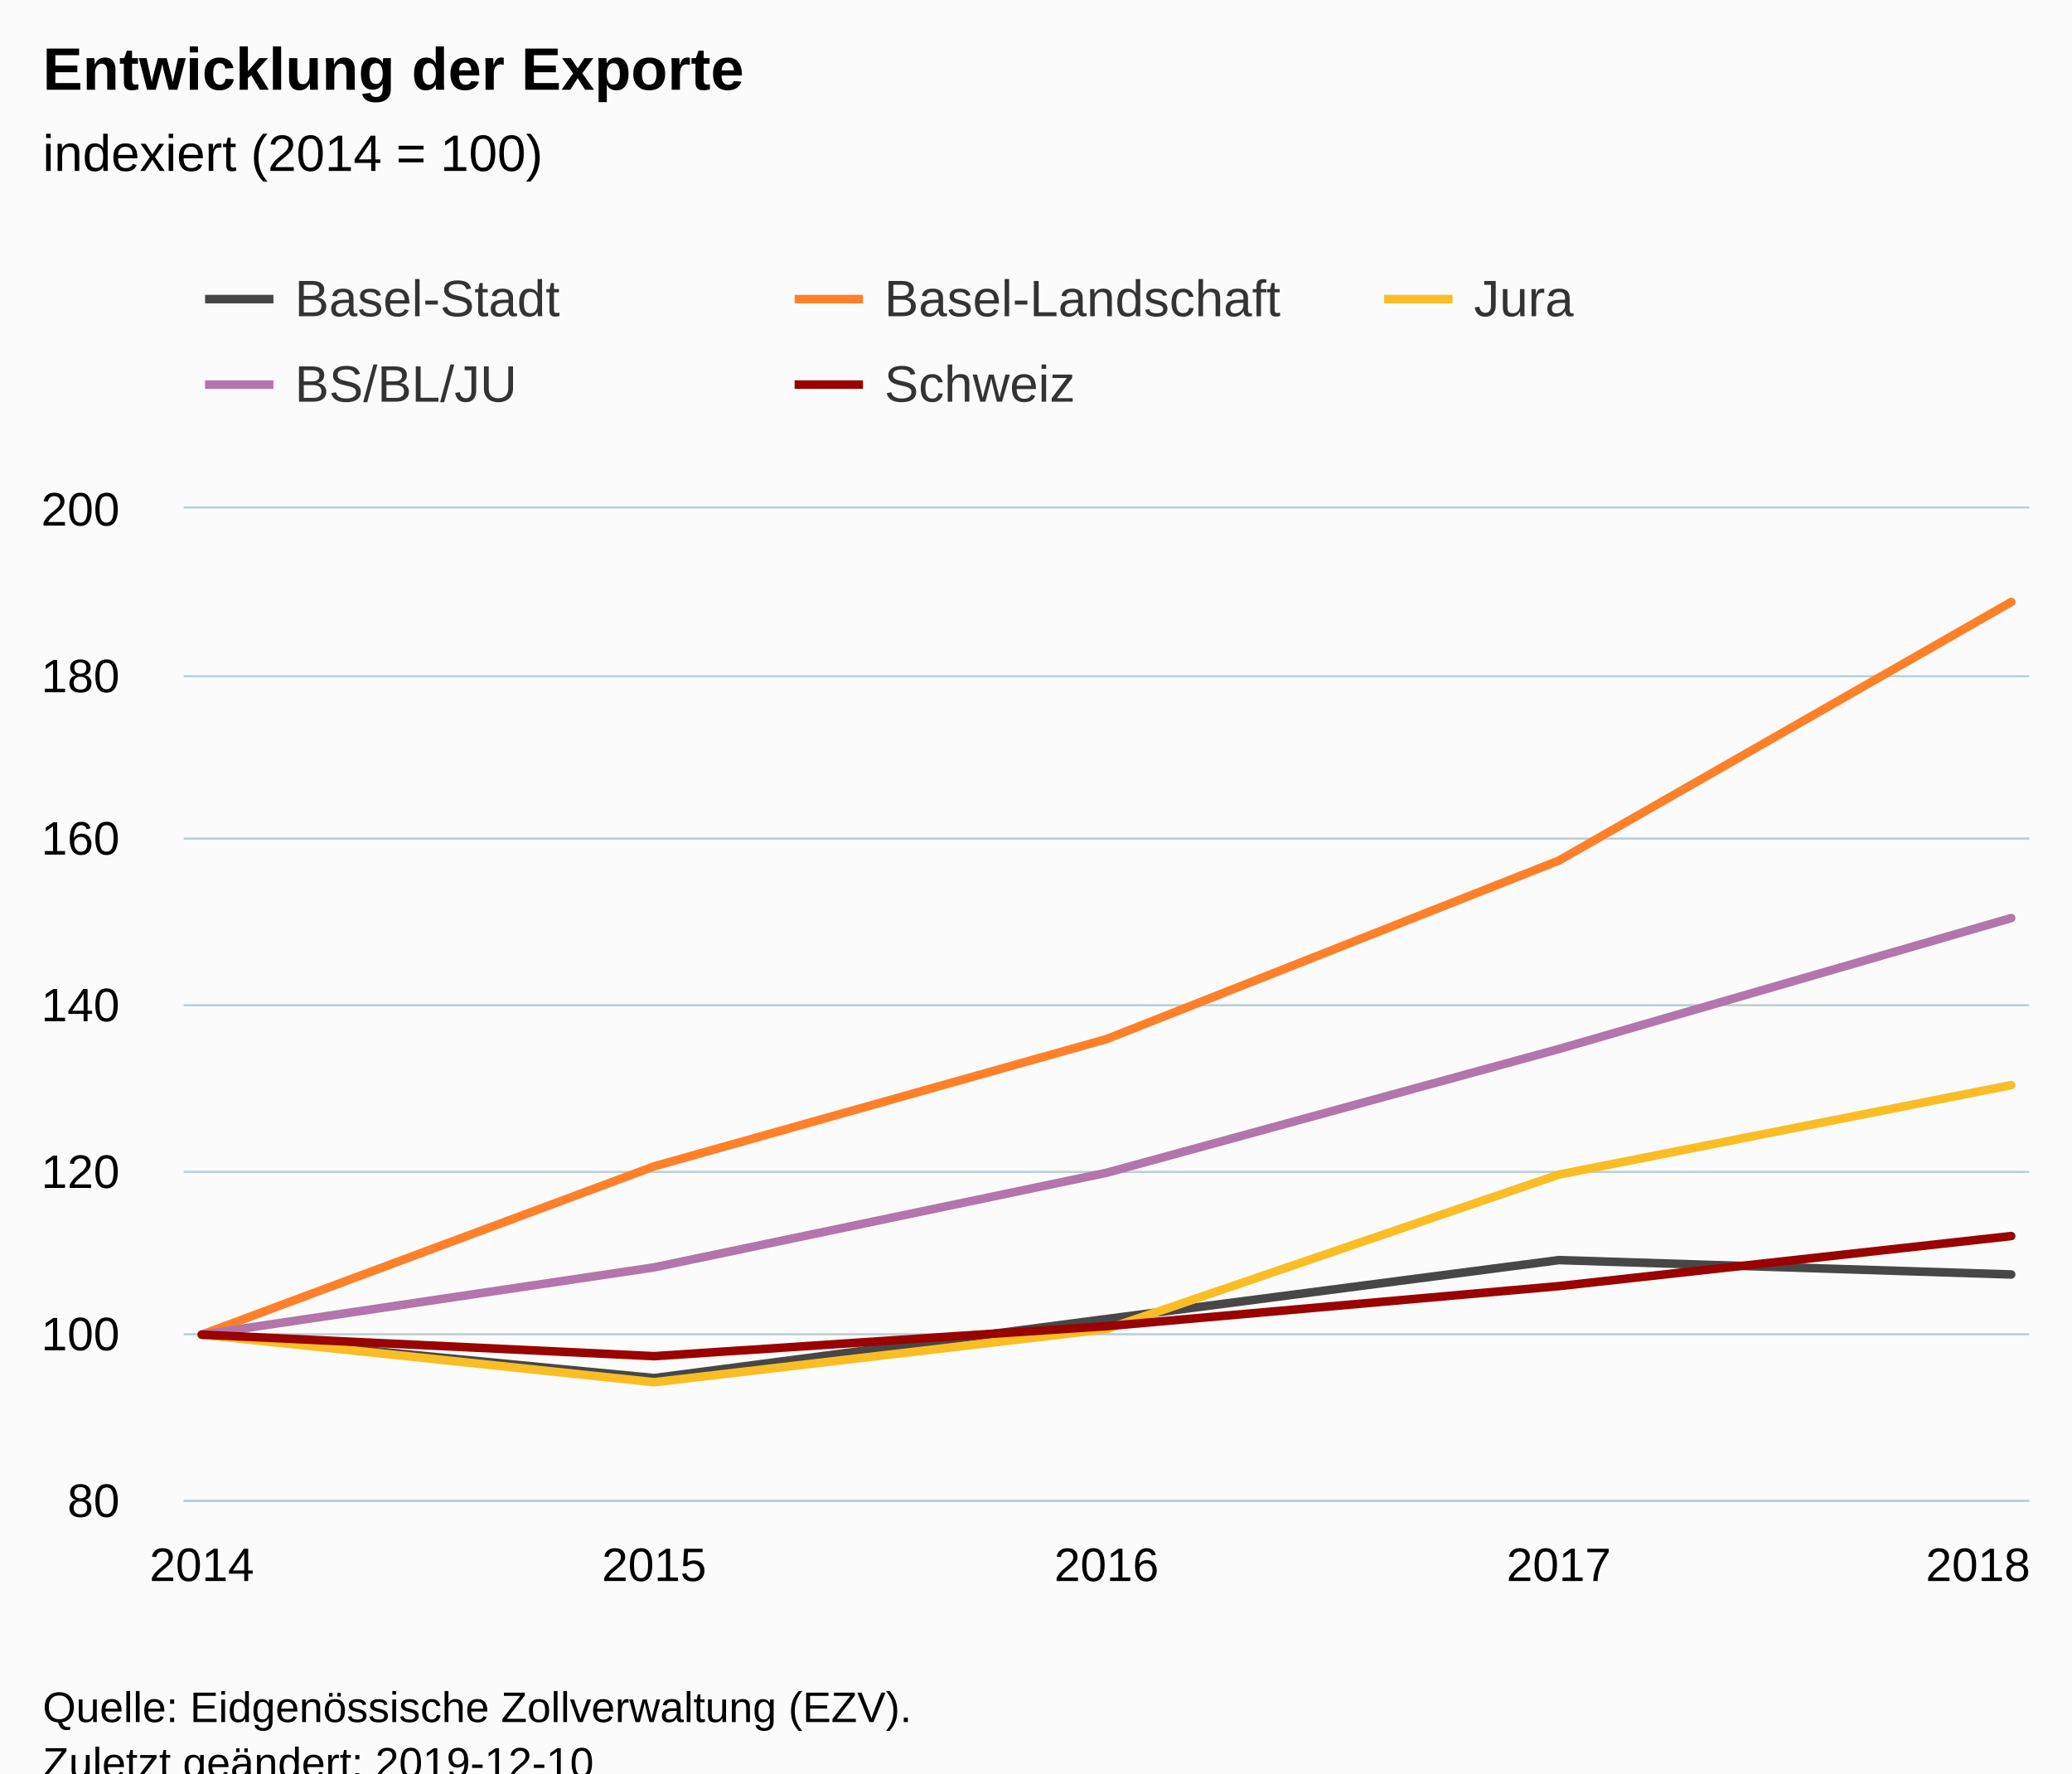
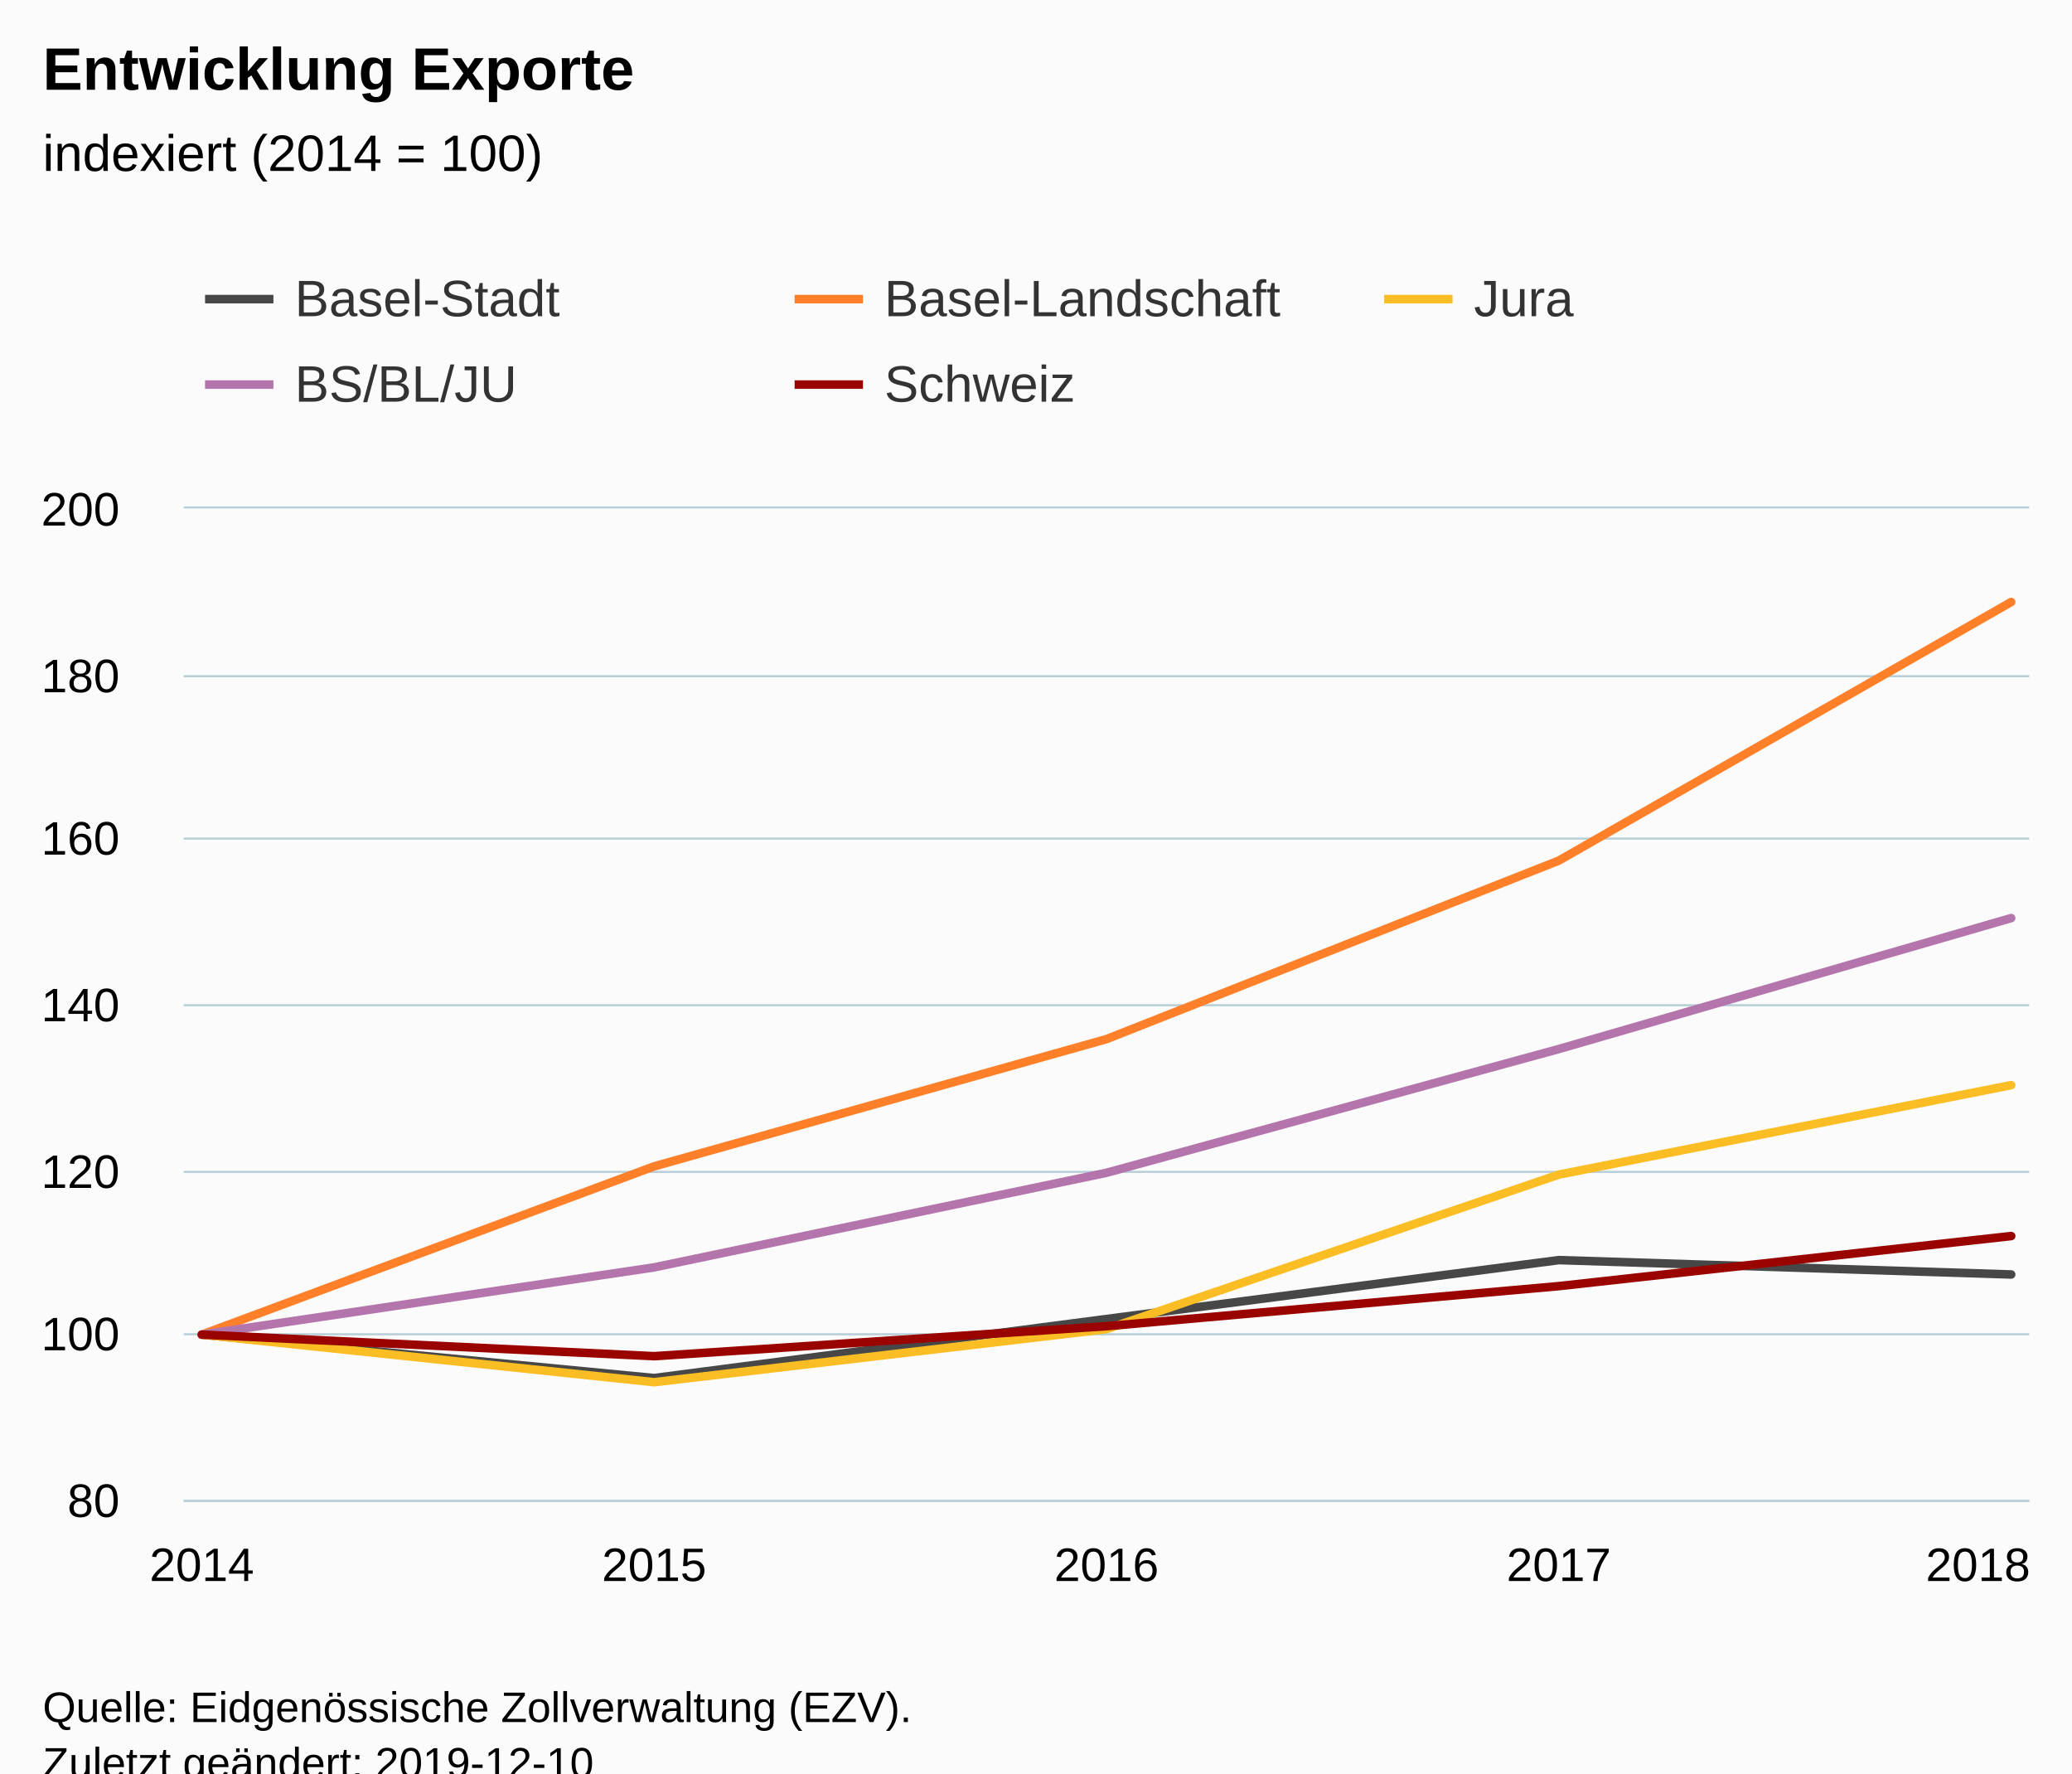
<svg xmlns="http://www.w3.org/2000/svg" version="1.1" class="highcharts-root" style="font-family:Arial;font-size:12px;" viewBox="0 0 485 415">
  <defs>
-     <clipPath id="highcharts-mns7nnc-6">
+     <clipPath id="highcharts-s2abep7-6">
      <rect x="0" y="0" width="432" height="232" fill="none" />
    </clipPath>
-     <clipPath id="highcharts-mns7nnc-7">
+     <clipPath id="highcharts-s2abep7-7">
      <rect x="0" y="0" width="432" height="232" fill="none" />
    </clipPath>
  </defs>
  <rect fill="#fbfbfb" class="highcharts-background" x="0" y="0" width="485" height="428" rx="0" ry="0" />
  <rect fill="none" class="highcharts-plot-background" x="43" y="119" width="432" height="232" />
  <g class="highcharts-pane-group" data-z-index="0" />
  <g class="highcharts-grid highcharts-xaxis-grid " data-z-index="1">
    <path fill="none" data-z-index="1" class="highcharts-grid-line" d="M 46.5 119 L 46.5 351" opacity="1" />
    <path fill="none" data-z-index="1" class="highcharts-grid-line" d="M 152.5 119 L 152.5 351" opacity="1" />
    <path fill="none" data-z-index="1" class="highcharts-grid-line" d="M 258.5 119 L 258.5 351" opacity="1" />
    <path fill="none" data-z-index="1" class="highcharts-grid-line" d="M 364.5 119 L 364.5 351" opacity="1" />
    <path fill="none" data-z-index="1" class="highcharts-grid-line" d="M 470.5 119 L 470.5 351" opacity="1" />
  </g>
  <g class="highcharts-grid highcharts-yaxis-grid " data-z-index="1">
    <path fill="none" stroke="#B9CFD7" stroke-width="0.5" data-z-index="1" class="highcharts-grid-line" d="M 43 351.25 L 475 351.25" opacity="1" />
    <path fill="none" stroke="#B9CFD7" stroke-width="0.5" data-z-index="1" class="highcharts-grid-line" d="M 43 312.25 L 475 312.25" opacity="1" />
    <path fill="none" stroke="#B9CFD7" stroke-width="0.5" data-z-index="1" class="highcharts-grid-line" d="M 43 274.25 L 475 274.25" opacity="1" />
    <path fill="none" stroke="#B9CFD7" stroke-width="0.5" data-z-index="1" class="highcharts-grid-line" d="M 43 235.25 L 475 235.25" opacity="1" />
    <path fill="none" stroke="#B9CFD7" stroke-width="0.5" data-z-index="1" class="highcharts-grid-line" d="M 43 196.25 L 475 196.25" opacity="1" />
    <path fill="none" stroke="#B9CFD7" stroke-width="0.5" data-z-index="1" class="highcharts-grid-line" d="M 43 158.25 L 475 158.25" opacity="1" />
    <path fill="none" stroke="#B9CFD7" stroke-width="0.5" data-z-index="1" class="highcharts-grid-line" d="M 43 118.75 L 475 118.75" opacity="1" />
  </g>
  <rect fill="none" class="highcharts-plot-border" data-z-index="1" x="43" y="119" width="432" height="232" />
  <g class="highcharts-axis highcharts-xaxis " data-z-index="2">
    <path fill="none" class="highcharts-axis-line" stroke="#B9CFD7" stroke-width="0.5" data-z-index="7" d="M 43 351.25 L 475 351.25" />
  </g>
  <g class="highcharts-axis highcharts-yaxis " data-z-index="2">
    <path fill="none" class="highcharts-axis-line" data-z-index="7" d="M 43 119 L 43 351" />
  </g>
  <g class="highcharts-series-group" data-z-index="3">
-     <g data-z-index="0.1" class="highcharts-series highcharts-series-0 highcharts-line-series " transform="translate(43,119) scale(1 1)" clip-path="url(#highcharts-mns7nnc-7)">
+     <g data-z-index="0.1" class="highcharts-series highcharts-series-0 highcharts-line-series " transform="translate(43,119) scale(1 1)" clip-path="url(#highcharts-s2abep7-7)">
      <path fill="none" d="M 4.235 193.333 L 110.118 203.503 L 216 189.679 L 321.882 175.895 L 427.765 179.259" class="highcharts-graph" data-z-index="1" stroke="#474747" stroke-width="2" stroke-linejoin="round" stroke-linecap="round" />
    </g>
    <g data-z-index="0.1" class="highcharts-markers highcharts-series-0 highcharts-line-series " transform="translate(43,119) scale(1 1)" clip-path="none" />
-     <g data-z-index="0.1" class="highcharts-series highcharts-series-1 highcharts-line-series " transform="translate(43,119) scale(1 1)" clip-path="url(#highcharts-mns7nnc-7)">
+     <g data-z-index="0.1" class="highcharts-series highcharts-series-1 highcharts-line-series " transform="translate(43,119) scale(1 1)" clip-path="url(#highcharts-s2abep7-7)">
      <path fill="none" d="M 4.235 193.333 L 110.118 153.951 L 216 124.178 L 321.882 82.399 L 427.765 21.885" class="highcharts-graph" data-z-index="1" stroke="#FF8028" stroke-width="2" stroke-linejoin="round" stroke-linecap="round" />
    </g>
    <g data-z-index="0.1" class="highcharts-markers highcharts-series-1 highcharts-line-series " transform="translate(43,119) scale(1 1)" clip-path="none" />
-     <g data-z-index="0.1" class="highcharts-series highcharts-series-2 highcharts-line-series " transform="translate(43,119) scale(1 1)" clip-path="url(#highcharts-mns7nnc-7)">
+     <g data-z-index="0.1" class="highcharts-series highcharts-series-2 highcharts-line-series " transform="translate(43,119) scale(1 1)" clip-path="url(#highcharts-s2abep7-7)">
      <path fill="none" d="M 4.235 193.333 L 110.118 204.469 L 216 192.057 L 321.882 155.885 L 427.765 134.947" class="highcharts-graph" data-z-index="1" stroke="#FABD24" stroke-width="2" stroke-linejoin="round" stroke-linecap="round" />
    </g>
    <g data-z-index="0.1" class="highcharts-markers highcharts-series-2 highcharts-line-series " transform="translate(43,119) scale(1 1)" clip-path="none" />
-     <g data-z-index="0.1" class="highcharts-series highcharts-series-3 highcharts-line-series " transform="translate(43,119) scale(1 1)" clip-path="url(#highcharts-mns7nnc-7)">
+     <g data-z-index="0.1" class="highcharts-series highcharts-series-3 highcharts-line-series " transform="translate(43,119) scale(1 1)" clip-path="url(#highcharts-s2abep7-7)">
      <path fill="none" d="M 4.235 193.333 L 110.118 177.596 L 216 155.459 L 321.882 126.498 L 427.765 95.855" class="highcharts-graph" data-z-index="1" stroke="#B375AB" stroke-width="2" stroke-linejoin="round" stroke-linecap="round" />
    </g>
    <g data-z-index="0.1" class="highcharts-markers highcharts-series-3 highcharts-line-series " transform="translate(43,119) scale(1 1)" clip-path="none" />
-     <g data-z-index="0.1" class="highcharts-series highcharts-series-4 highcharts-line-series " transform="translate(43,119) scale(1 1)" clip-path="url(#highcharts-mns7nnc-7)">
+     <g data-z-index="0.1" class="highcharts-series highcharts-series-4 highcharts-line-series " transform="translate(43,119) scale(1 1)" clip-path="url(#highcharts-s2abep7-7)">
      <path fill="none" d="M 4.235 193.333 L 110.118 198.379 L 216 191.361 L 321.882 181.985 L 427.765 170.269" class="highcharts-graph" data-z-index="1" stroke="#990300" stroke-width="2" stroke-linejoin="round" stroke-linecap="round" />
    </g>
    <g data-z-index="0.1" class="highcharts-markers highcharts-series-4 highcharts-line-series " transform="translate(43,119) scale(1 1)" clip-path="none" />
  </g>
  <text x="10" text-anchor="start" class="highcharts-title" data-z-index="4" style="color:#000000;font-size:14px;font-weight:bold;fill:#000000;" y="21">
-     <tspan>Entwicklung der Exporte</tspan>
+     <tspan>Entwicklung Exporte</tspan>
  </text>
  <text x="10" text-anchor="start" class="highcharts-subtitle" data-z-index="4" style="color:#000000;font-size:12px;font-weight:normal;font-family:Arial;fill:#000000;" y="40">
    <tspan>indexiert (2014 = 100)</tspan>
  </text>
  <g class="highcharts-legend" data-z-index="7" transform="translate(40,56)">
    <rect fill="none" class="highcharts-legend-box" rx="0" ry="0" x="0" y="0" width="410" height="51" visibility="visible" />
    <g data-z-index="1">
      <g>
        <g class="highcharts-legend-item highcharts-line-series highcharts-color-undefined highcharts-series-0" data-z-index="1" transform="translate(8,3)">
          <path fill="none" d="M 0 11 L 16 11" class="highcharts-graph" stroke="#474747" stroke-width="2" />
          <text x="21" style="color:#333333;font-size:12px;font-weight:normal;cursor:pointer;fill:#333333;" text-anchor="start" data-z-index="2" y="15">
            <tspan>Basel-Stadt</tspan>
          </text>
        </g>
        <g class="highcharts-legend-item highcharts-line-series highcharts-color-undefined highcharts-series-1" data-z-index="1" transform="translate(146,3)">
          <path fill="none" d="M 0 11 L 16 11" class="highcharts-graph" stroke="#FF8028" stroke-width="2" />
          <text x="21" y="15" style="color:#333333;font-size:12px;font-weight:normal;cursor:pointer;fill:#333333;" text-anchor="start" data-z-index="2">
            <tspan>Basel-Landschaft</tspan>
          </text>
        </g>
        <g class="highcharts-legend-item highcharts-line-series highcharts-color-undefined highcharts-series-2" data-z-index="1" transform="translate(284,3)">
          <path fill="none" d="M 0 11 L 16 11" class="highcharts-graph" stroke="#FABD24" stroke-width="2" />
          <text x="21" y="15" style="color:#333333;font-size:12px;font-weight:normal;cursor:pointer;fill:#333333;" text-anchor="start" data-z-index="2">
            <tspan>Jura</tspan>
          </text>
        </g>
        <g class="highcharts-legend-item highcharts-line-series highcharts-color-undefined highcharts-series-3" data-z-index="1" transform="translate(8,23)">
          <path fill="none" d="M 0 11 L 16 11" class="highcharts-graph" stroke="#B375AB" stroke-width="2" />
          <text x="21" y="15" style="color:#333333;font-size:12px;font-weight:normal;cursor:pointer;fill:#333333;" text-anchor="start" data-z-index="2">
            <tspan>BS/BL/JU</tspan>
          </text>
        </g>
        <g class="highcharts-legend-item highcharts-line-series highcharts-color-undefined highcharts-series-4" data-z-index="1" transform="translate(146,23)">
          <path fill="none" d="M 0 11 L 16 11" class="highcharts-graph" stroke="#990300" stroke-width="2" />
          <text x="21" y="15" style="color:#333333;font-size:12px;font-weight:normal;cursor:pointer;fill:#333333;" text-anchor="start" data-z-index="2">
            <tspan>Schweiz</tspan>
          </text>
        </g>
      </g>
    </g>
  </g>
  <g class="highcharts-axis-labels highcharts-xaxis-labels " data-z-index="7">
    <text x="47.235" style="color:#000000;cursor:default;font-size:11px;fill:#000000;" text-anchor="middle" transform="translate(0,0)" y="370" opacity="1">2014</text>
    <text x="153.118" style="color:#000000;cursor:default;font-size:11px;fill:#000000;" text-anchor="middle" transform="translate(0,0)" y="370" opacity="1">2015</text>
    <text x="259" style="color:#000000;cursor:default;font-size:11px;fill:#000000;" text-anchor="middle" transform="translate(0,0)" y="370" opacity="1">2016</text>
    <text x="364.882" style="color:#000000;cursor:default;font-size:11px;fill:#000000;" text-anchor="middle" transform="translate(0,0)" y="370" opacity="1">2017</text>
    <text x="463" style="color:#000000;cursor:default;font-size:11px;fill:#000000;" text-anchor="middle" transform="translate(0,0)" y="370" opacity="1">2018</text>
  </g>
  <g class="highcharts-axis-labels highcharts-yaxis-labels " data-z-index="7">
    <text x="28" style="color:#000000;cursor:default;font-size:11px;fill:#000000;" text-anchor="end" transform="translate(0,0)" y="355" opacity="1">80</text>
    <text x="28" style="color:#000000;cursor:default;font-size:11px;fill:#000000;" text-anchor="end" transform="translate(0,0)" y="316" opacity="1">100</text>
    <text x="28" style="color:#000000;cursor:default;font-size:11px;fill:#000000;" text-anchor="end" transform="translate(0,0)" y="278" opacity="1">120</text>
    <text x="28" style="color:#000000;cursor:default;font-size:11px;fill:#000000;" text-anchor="end" transform="translate(0,0)" y="239" opacity="1">140</text>
    <text x="28" style="color:#000000;cursor:default;font-size:11px;fill:#000000;" text-anchor="end" transform="translate(0,0)" y="200" opacity="1">160</text>
    <text x="28" style="color:#000000;cursor:default;font-size:11px;fill:#000000;" text-anchor="end" transform="translate(0,0)" y="162" opacity="1">180</text>
    <text x="28" style="color:#000000;cursor:default;font-size:11px;fill:#000000;" text-anchor="end" transform="translate(0,0)" y="123" opacity="1">200</text>
  </g>
  <text x="10" class="highcharts-credits" text-anchor="start" data-z-index="8" style="cursor:default;color:#000000;font-size:10px;fill:#000000;" y="403">
    <tspan>Quelle: Eidgenössische Zollverwaltung (EZV).</tspan>
    <tspan x="10" dy="13">Zuletzt geändert: 2019-12-10</tspan>
  </text>
</svg>
